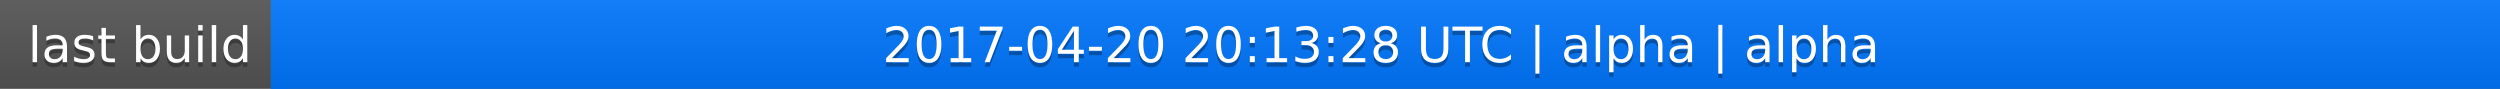
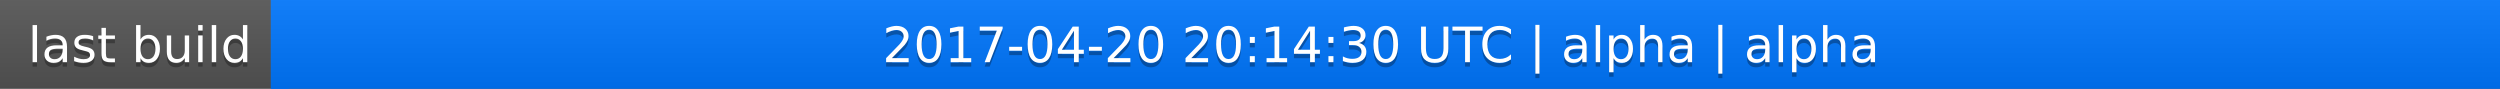
<svg xmlns="http://www.w3.org/2000/svg" width="563" height="20">
  <linearGradient id="a" x2="0" y2="100%">
    <stop offset="0" stop-color="#bbb" stop-opacity=".1" />
    <stop offset="1" stop-opacity=".1" />
  </linearGradient>
  <rect rx="0" width="563" height="20" fill="#555" />
  <rect rx="0" x="61" width="502" height="20" fill="#07f" />
  <path fill="#07f" d="M61 0h4v20h-4z" />
  <rect rx="0" width="563" height="20" fill="url(#a)" />
  <g fill="#fff" text-anchor="middle" font-family="DejaVu Sans,Verdana,Geneva,sans-serif" font-size="11">
    <text x="31.5" y="15" fill="#010101" fill-opacity=".3">last build</text>
    <text x="31.5" y="14">last build</text>
-     <text x="311" y="15" fill="#010101" fill-opacity=".3">2017-04-20 20:13:28 UTC | alpha | alpha</text>
-     <text x="311" y="14">2017-04-20 20:13:28 UTC | alpha | alpha</text>
+     <text x="311" y="15" fill="#010101" fill-opacity=".3">2017-04-20 20:14:30 UTC | alpha | alpha</text>
+     <text x="311" y="14">2017-04-20 20:14:30 UTC | alpha | alpha</text>
  </g>
</svg>
